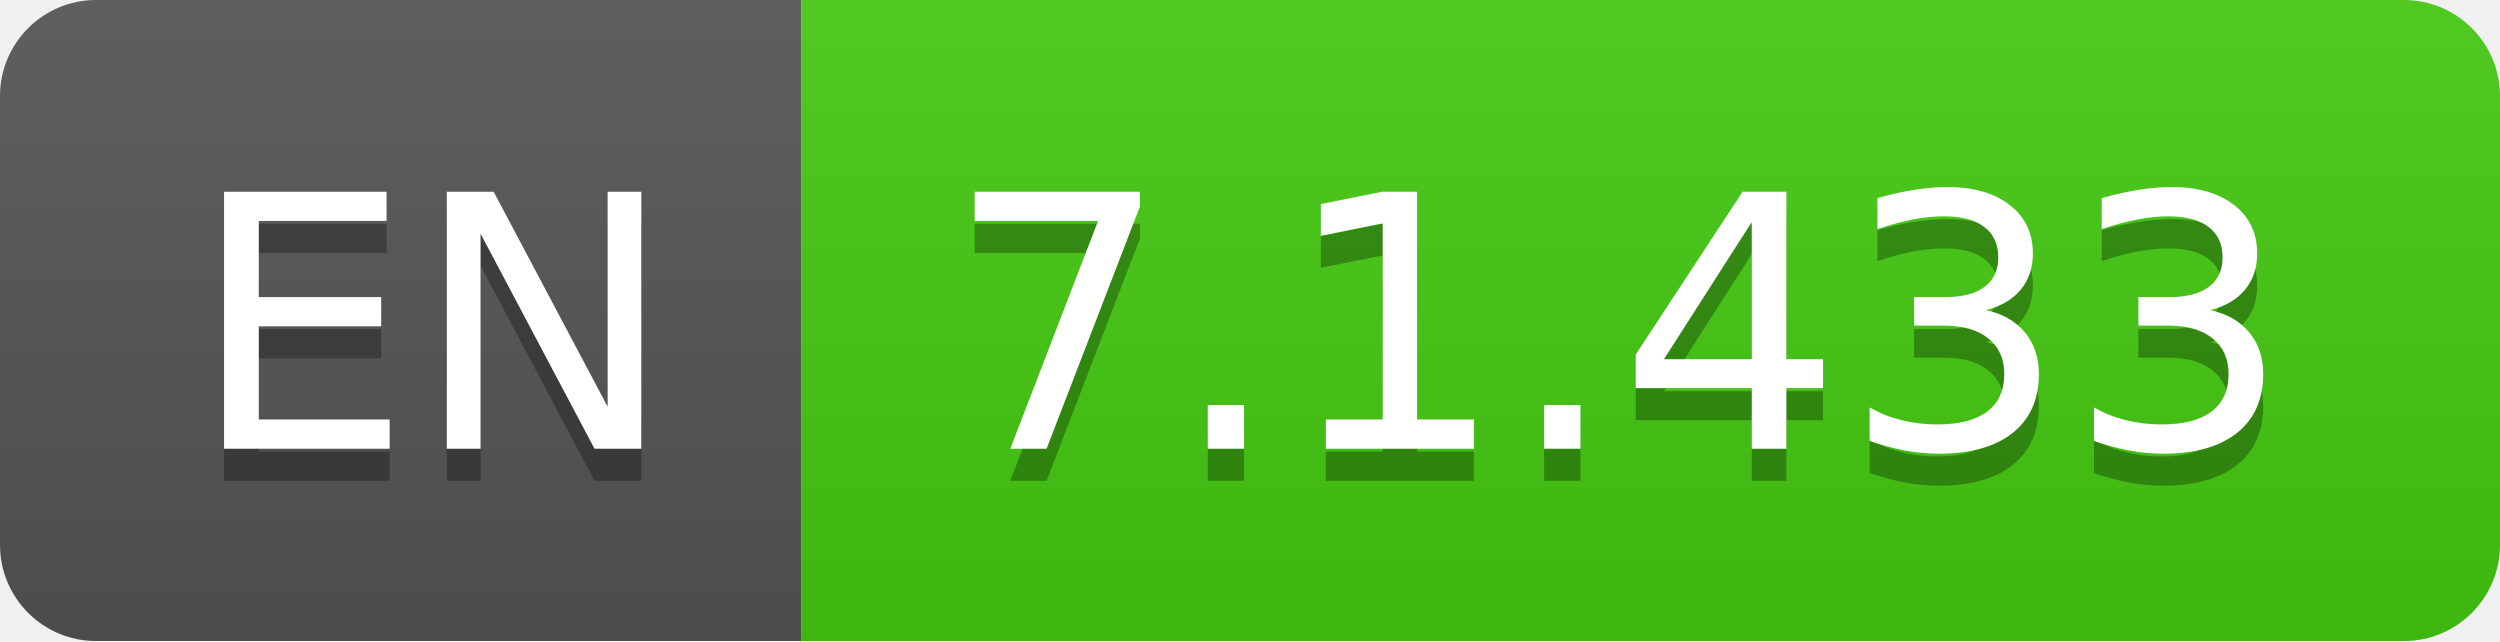
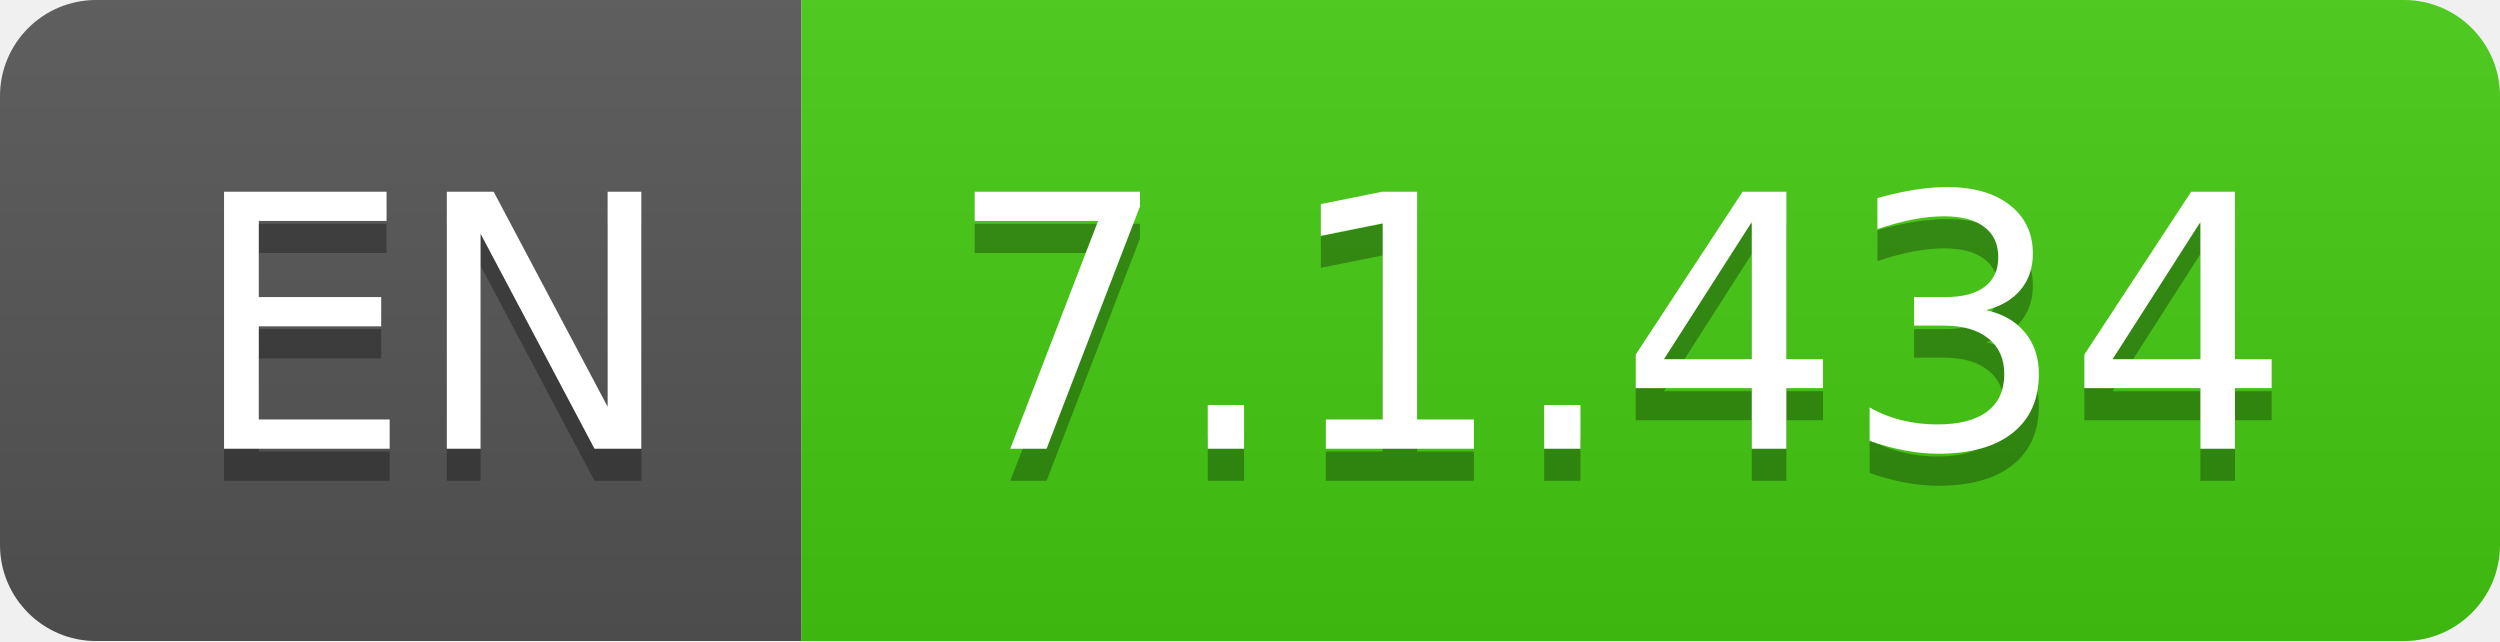
- <svg xmlns="http://www.w3.org/2000/svg" width="78" height="20" role="img" aria-label="EN: 7.1.433">
+ <svg xmlns="http://www.w3.org/2000/svg" width="78" height="20" role="img" aria-label="EN: 7.1.434">
  <linearGradient id="s" x2="0" y2="100%">
    <stop offset="0" stop-color="#bbb" stop-opacity=".1" />
    <stop offset="1" stop-opacity=".1" />
  </linearGradient>
  <clipPath id="r">
    <rect width="78" height="20" rx="3" fill="#fff" />
  </clipPath>
  <g clip-path="url(#r)">
    <rect width="25" height="20" fill="#555" />
    <rect x="25" width="53" height="20" fill="#4c1" />
    <rect width="78" height="20" fill="url(#s)" />
  </g>
  <g fill="#fff" text-anchor="middle" font-family="Verdana,Geneva,DejaVu Sans,sans-serif" text-rendering="geometricPrecision" font-size="110">
    <text aria-hidden="true" x="135" y="150" fill="#010101" fill-opacity=".3" transform="scale(.1)" textLength="150">EN</text>
    <text x="135" y="140" transform="scale(.1)" fill="#fff" textLength="150">EN</text>
-     <text aria-hidden="true" x="505" y="150" fill="#010101" fill-opacity=".3" transform="scale(.1)" textLength="430">7.1.433</text>
-     <text x="505" y="140" transform="scale(.1)" fill="#fff" textLength="430">7.1.433</text>
+     <text aria-hidden="true" x="505" y="150" fill="#010101" fill-opacity=".3" transform="scale(.1)" textLength="430">7.1.434</text>
+     <text x="505" y="140" transform="scale(.1)" fill="#fff" textLength="430">7.1.434</text>
  </g>
</svg>
